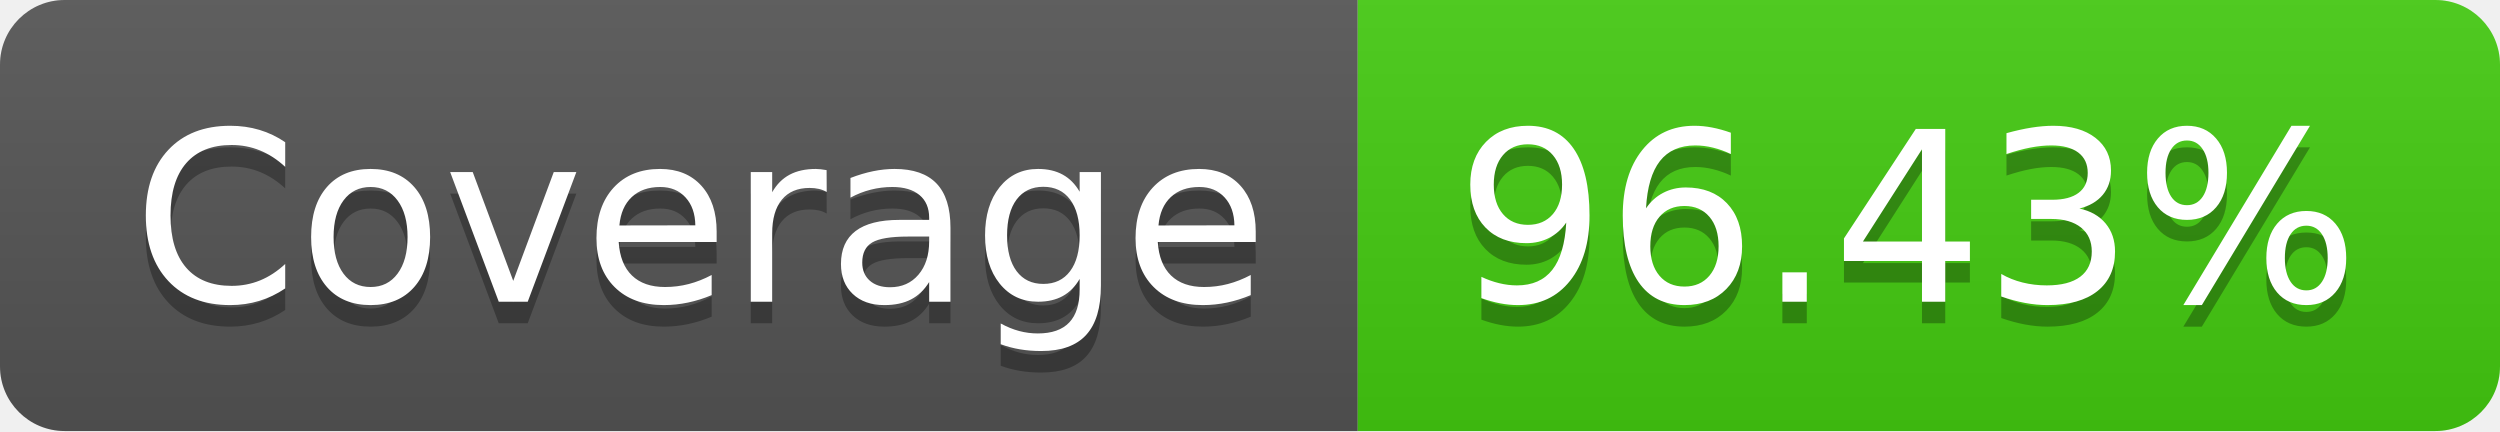
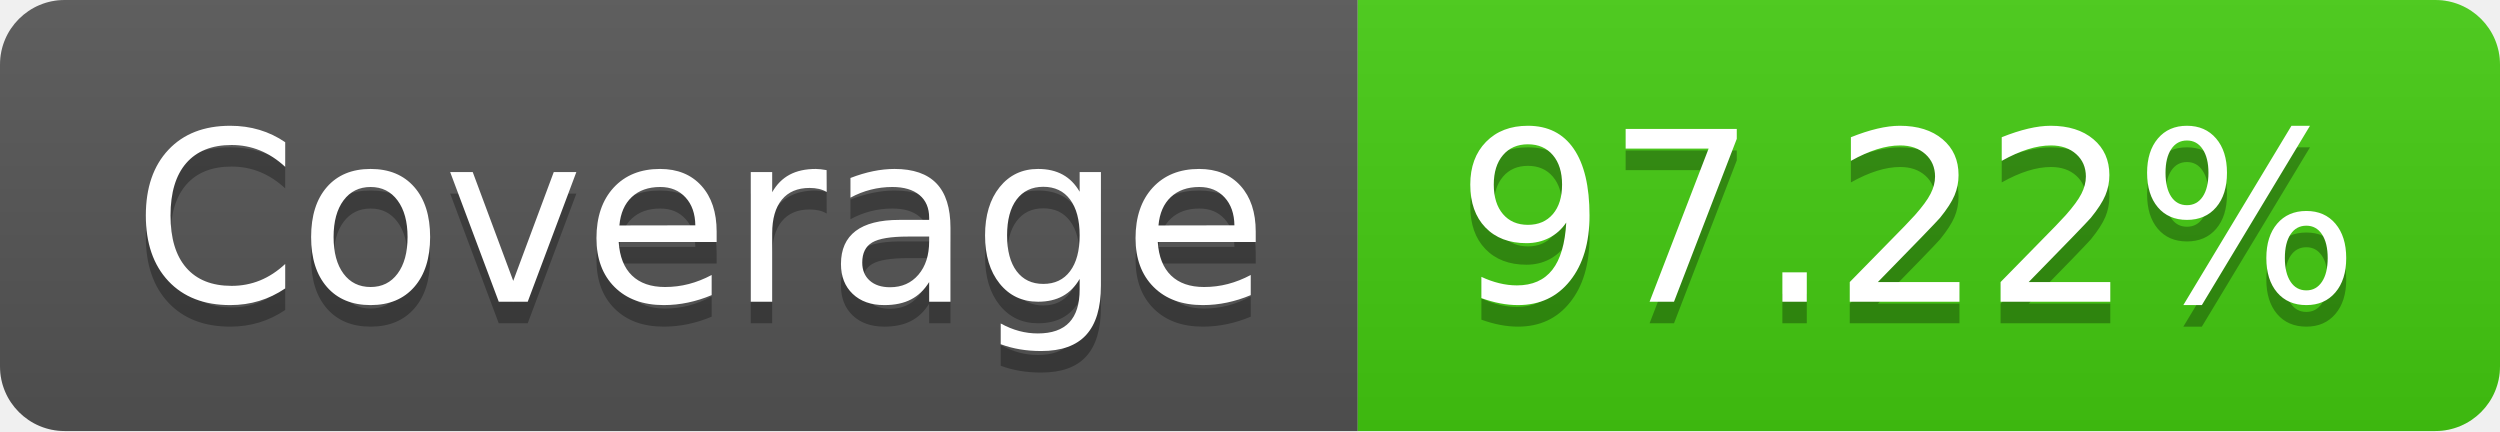
- <svg xmlns="http://www.w3.org/2000/svg" width="116" height="20" role="img" aria-label="Coverage: 96.43%">
+ <svg xmlns="http://www.w3.org/2000/svg" width="116" height="20" role="img" aria-label="Coverage: 97.22%">
  <linearGradient id="s" x2="0" y2="100%">
    <stop offset="0" stop-color="#bbb" stop-opacity=".1" />
    <stop offset="1" stop-opacity=".1" />
  </linearGradient>
  <clipPath id="r">
    <rect width="116" height="20" rx="3" fill="#fff" />
  </clipPath>
  <g clip-path="url(#r)">
    <rect width="63" height="20" fill="#555" />
    <rect x="63" width="53" height="20" fill="#4c1" />
    <rect width="116" height="20" fill="url(#s)" />
  </g>
  <g fill="#fff" text-anchor="middle" font-family="Verdana,Geneva,DejaVu Sans,sans-serif" text-rendering="geometricPrecision" font-size="110">
    <text aria-hidden="true" x="325" y="150" fill="#010101" fill-opacity=".3" transform="scale(.1)" textLength="530">Coverage</text>
    <text x="325" y="140" transform="scale(.1)" fill="#fff" textLength="530">Coverage</text>
-     <text aria-hidden="true" x="885" y="150" fill="#010101" fill-opacity=".3" transform="scale(.1)" textLength="430">96.43%</text>
-     <text x="885" y="140" transform="scale(.1)" fill="#fff" textLength="430">96.43%</text>
+     <text aria-hidden="true" x="885" y="150" fill="#010101" fill-opacity=".3" transform="scale(.1)" textLength="430">97.22%</text>
+     <text x="885" y="140" transform="scale(.1)" fill="#fff" textLength="430">97.22%</text>
  </g>
</svg>
